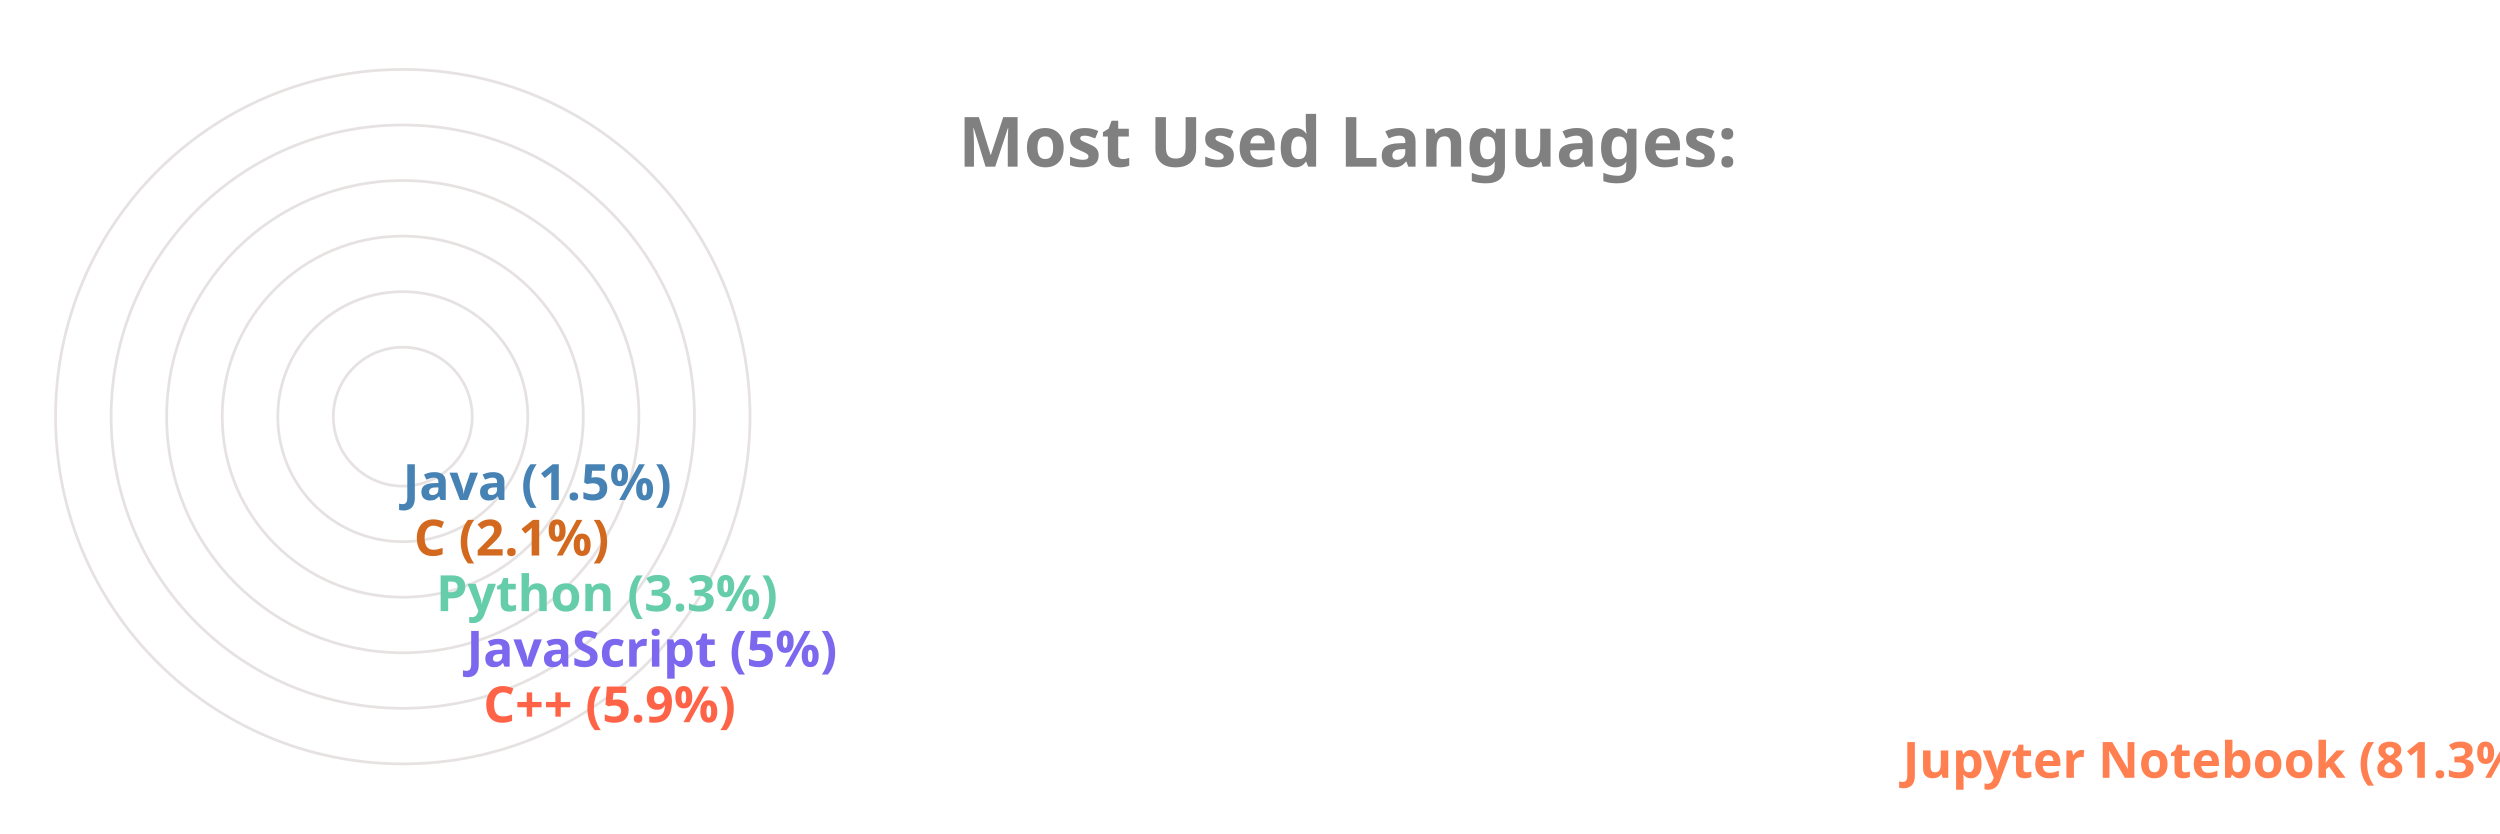
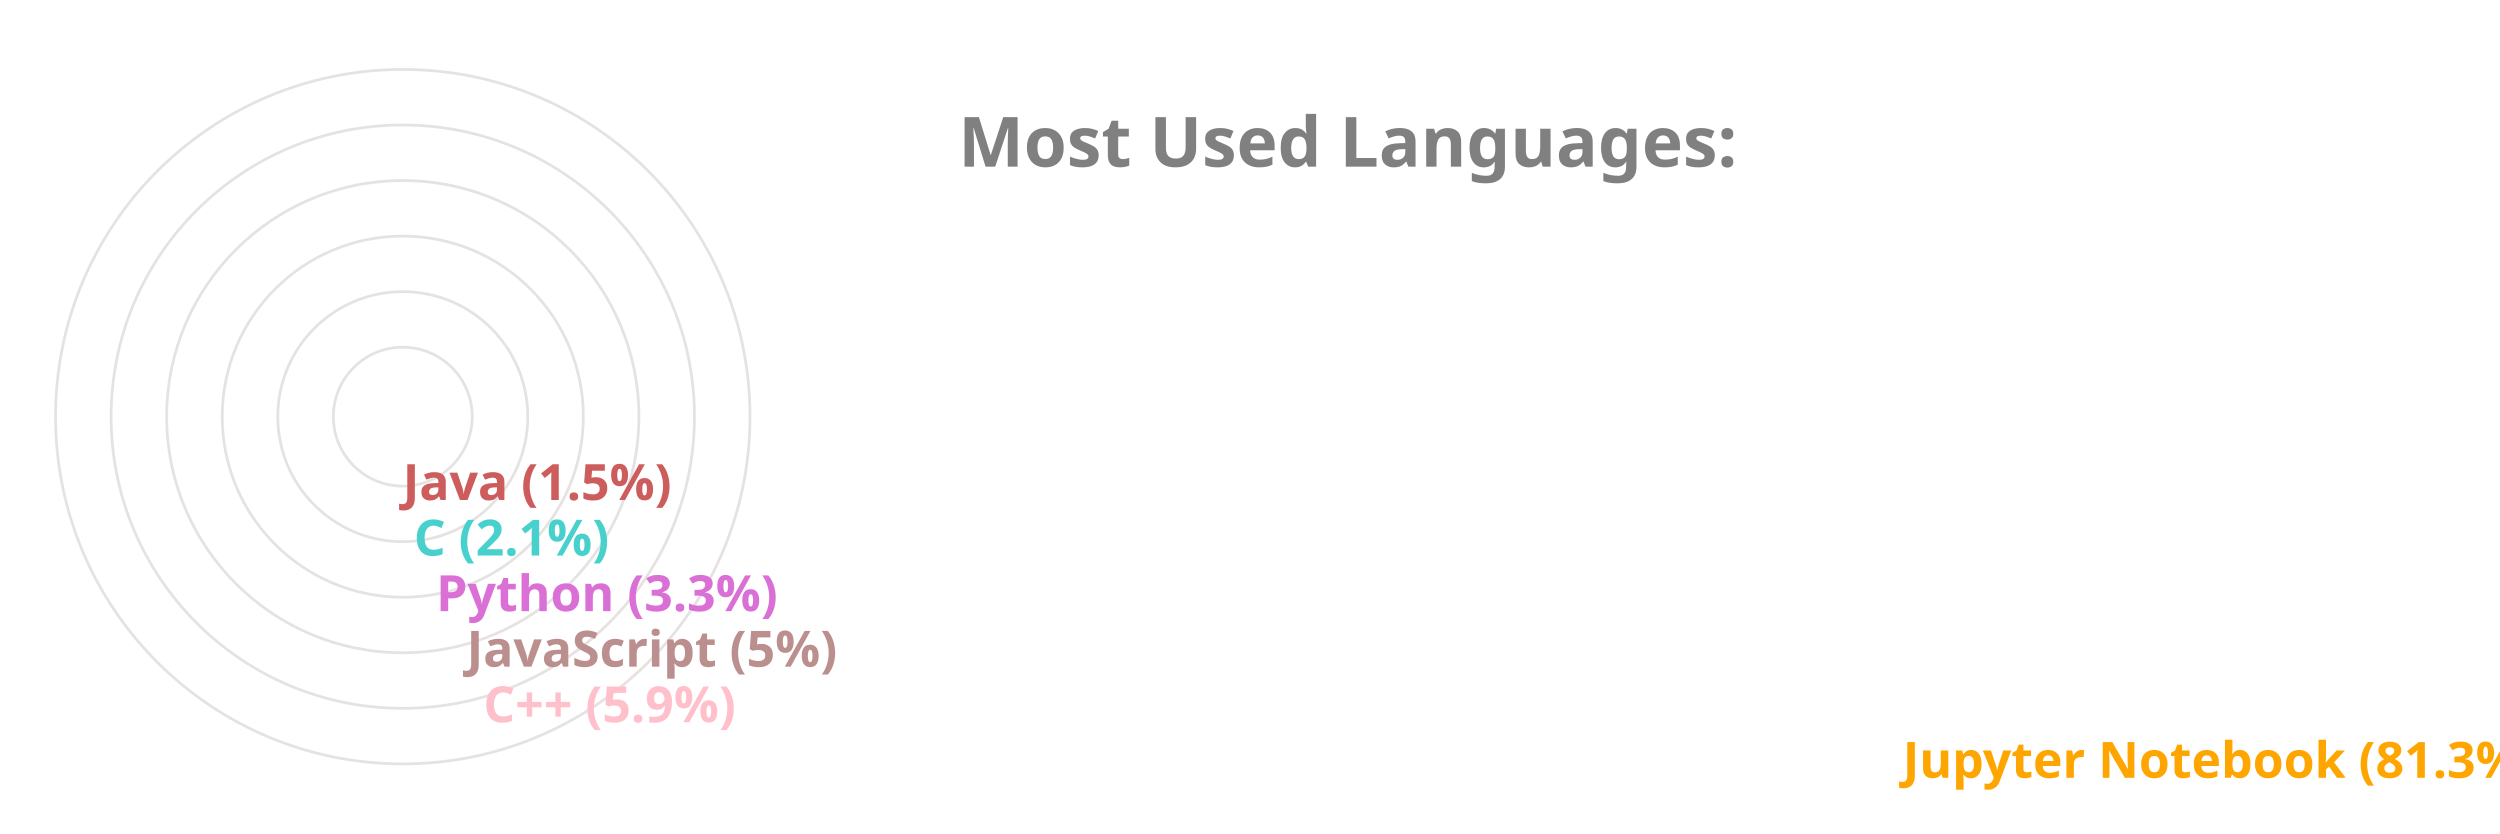
<svg xmlns="http://www.w3.org/2000/svg" viewBox="0 0 650 300" height="200px" width="600px">
  <style>
		.label {
			font: bold 25px sans-serif;
			color: #404040;
			-webkit-text-stroke: 1px white;
	  	}
		.name {
			font: bold 18px sans-serif;
			color: #404040;
	  	}

		.line {
			stroke-dasharray: 1000;
			stroke-dashoffset: 1000;
			animation: dash 3.5s ease-in-out forwards;	
			animation-iteration-count: infinite;
			animation-direction: alternate-reverse;
		}

		.path {
			stroke-dasharray: 1000;
			stroke-dashoffset: 1000;
			animation: dash 3.5s ease-in-out forwards;	
			animation-iteration-count: infinite;
			animation-direction: alternate-reverse;
		}
		  
		@keyframes dash {
			to {
				stroke-dashoffset: 0;
			}
		}

	</style>
  <g stroke="#E6E2E1" fill="none" stroke-width="1">
    <circle cx="20" cy="150" r="125" />
    <circle cx="20" cy="150" r="105" />
    <circle cx="20" cy="150" r="85" />
    <circle cx="20" cy="150" r="65" />
    <circle cx="20" cy="150" r="45" />
    <circle cx="20" cy="150" r="25" />
  </g>
  <g fill="none" stroke-width="20" class="line">
-     <line x2="550" y2="275" x1="20" y1="275" stroke="Coral" />
-     <line x2="39" y2="255" x1="20" y1="255" stroke="Tomato" />
-     <line x2="33" y2="235" x1="20" y1="235" stroke="MediumSlateBlue" />
-     <line x2="22" y2="215" x1="20" y1="215" stroke="MediumAquaMarine" />
-     <line x2="14" y2="195" x1="20" y1="195" stroke="Chocolate" />
-     <line x2="10" y2="175" x1="20" y1="175" stroke="SteelBlue" />
+     <line x2="550" y2="275" x1="20" y1="275" stroke="Orange" />
+     <line x2="39" y2="255" x1="20" y1="255" stroke="Pink" />
+     <line x2="33" y2="235" x1="20" y1="235" stroke="RosyBrown" />
+     <line x2="22" y2="215" x1="20" y1="215" stroke="Orchid" />
+     <line x2="14" y2="195" x1="20" y1="195" stroke="MediumTurquoise" />
+     <line x2="10" y2="175" x1="20" y1="175" stroke="IndianRed" />
  </g>
  <g fill="none" stroke-width="20" stroke-linecap="round" class="path">
-     <path d="M 20 275 A 125 125 45 0 1 0 26" stroke="Coral" />
-     <path d="M 20 255 A 105 105 45 0 1 -84 139" stroke="Tomato" />
-     <path d="M 20 235 A 85 85 45 0 1 -64 142" stroke="MediumSlateBlue" />
-     <path d="M 20 215 A 65 65 45 0 1 -44 146" stroke="MediumAquaMarine" />
-     <path d="M 20 195 A 45 45 45 0 1 -24 148" stroke="Chocolate" />
-     <path d="M 20 175 A 25 25 45 0 1 -4 149" stroke="SteelBlue" />
+     <path d="M 20 275 A 125 125 45 0 1 0 26" stroke="Orange" />
+     <path d="M 20 255 A 105 105 45 0 1 -84 139" stroke="Pink" />
+     <path d="M 20 235 A 85 85 45 0 1 -64 142" stroke="RosyBrown" />
+     <path d="M 20 215 A 65 65 45 0 1 -44 146" stroke="Orchid" />
+     <path d="M 20 195 A 45 45 45 0 1 -24 148" stroke="MediumTurquoise" />
+     <path d="M 20 175 A 25 25 45 0 1 -4 149" stroke="IndianRed" />
  </g>
  <g class="name">
-     <text x="560" y="280" fill="Coral">Jupyter Notebook (81.3%)</text>
-     <text x="49" y="260" fill="Tomato">C++ (5.9%)</text>
-     <text x="43" y="240" fill="MediumSlateBlue">JavaScript (5%)</text>
-     <text x="32" y="220" fill="MediumAquaMarine">Python (3.3%)</text>
-     <text x="24" y="200" fill="Chocolate">C (2.1%)</text>
-     <text x="20" y="180" fill="SteelBlue">Java (1.5%)</text>
+     <text x="560" y="280" fill="Orange">Jupyter Notebook (81.3%)</text>
+     <text x="49" y="260" fill="Pink">C++ (5.9%)</text>
+     <text x="43" y="240" fill="RosyBrown">JavaScript (5%)</text>
+     <text x="32" y="220" fill="Orchid">Python (3.3%)</text>
+     <text x="24" y="200" fill="MediumTurquoise">C (2.1%)</text>
+     <text x="20" y="180" fill="IndianRed">Java (1.5%)</text>
  </g>
  <g class="label">
    <text x="220" y="60" fill="grey">Most Used Languages:</text>
  </g>
</svg>
